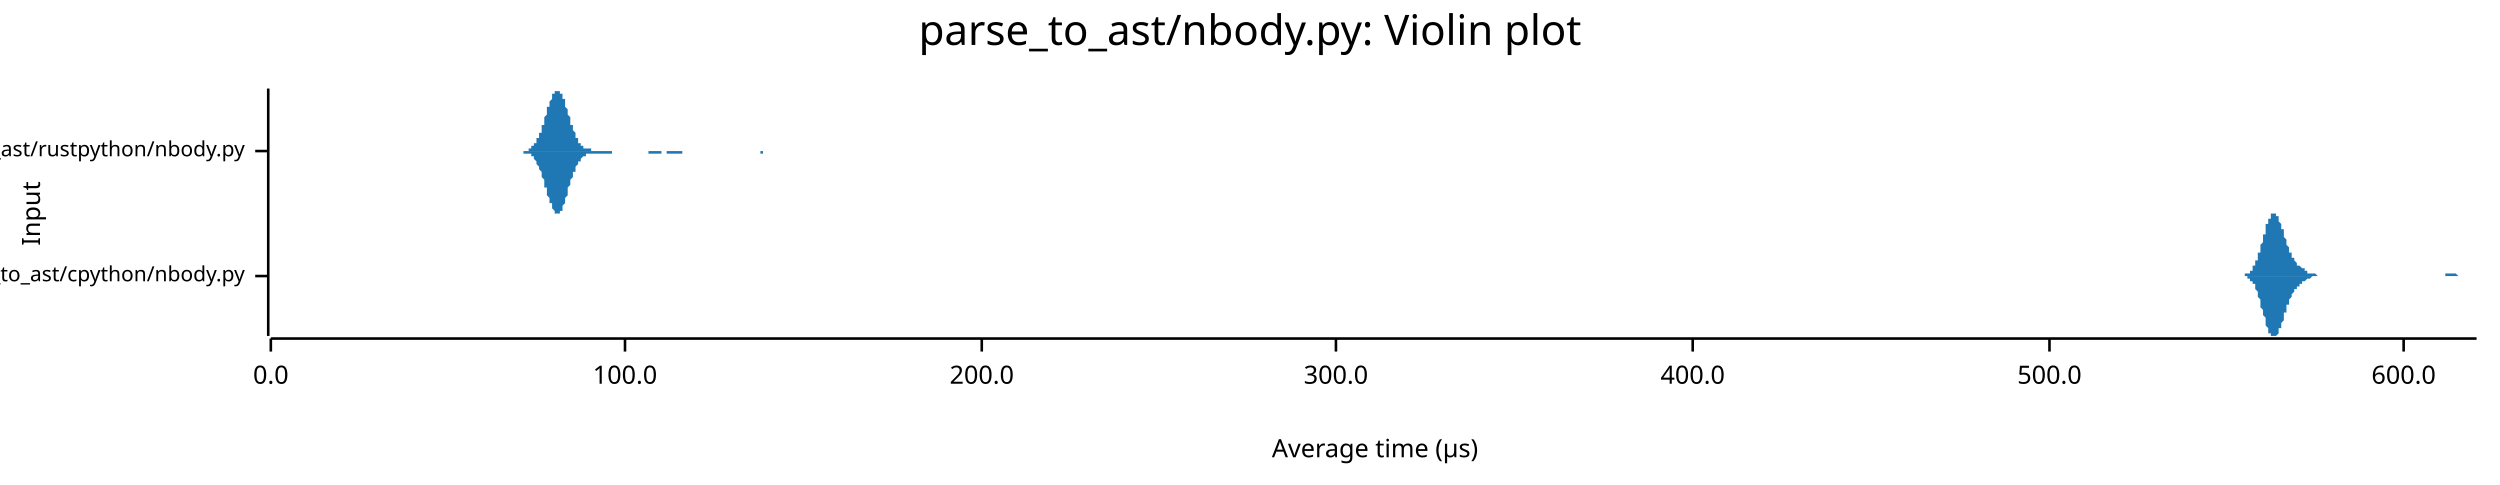
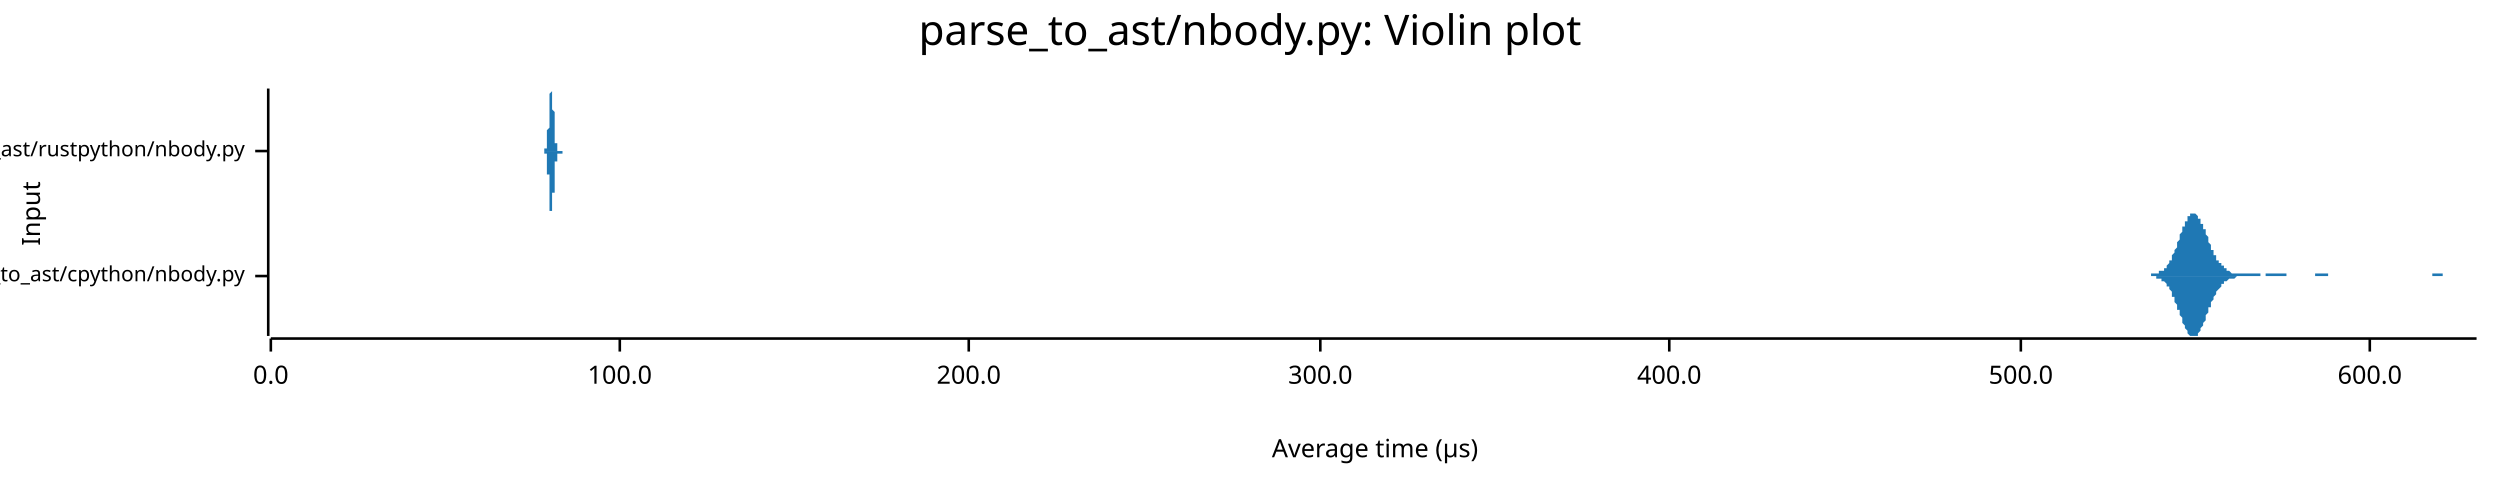
<svg xmlns="http://www.w3.org/2000/svg" width="960" height="186" viewBox="0 0 960 186">
  <text x="480" y="5" dy="0.76em" text-anchor="middle" font-family="sans-serif" font-size="16.129" opacity="1" fill="#000000">
parse_to_ast/nbody.py: Violin plot
</text>
  <text x="8" y="82" dy="0.76em" text-anchor="middle" font-family="sans-serif" font-size="9.677" opacity="1" fill="#000000" transform="rotate(270, 8, 82)">
Input
</text>
  <text x="528" y="178" dy="-0.5ex" text-anchor="middle" font-family="sans-serif" font-size="9.677" opacity="1" fill="#000000">
Average time (µs)
</text>
  <polyline fill="none" opacity="1" stroke="#000000" stroke-width="1" points="103,34 103,129 " />
  <text x="94" y="106" dy="0.5ex" text-anchor="end" font-family="sans-serif" font-size="8.065" opacity="1" fill="#000000">
parse_to_ast/cpython/nbody.py
</text>
  <polyline fill="none" opacity="1" stroke="#000000" stroke-width="1" points="98,106 103,106 " />
  <text x="94" y="58" dy="0.5ex" text-anchor="end" font-family="sans-serif" font-size="8.065" opacity="1" fill="#000000">
parse_to_ast/rustpython/nbody.py
</text>
  <polyline fill="none" opacity="1" stroke="#000000" stroke-width="1" points="98,58 103,58 " />
  <polyline fill="none" opacity="1" stroke="#000000" stroke-width="1" points="104,130 951,130 " />
  <text x="104" y="140" dy="0.76em" text-anchor="middle" font-family="sans-serif" font-size="9.677" opacity="1" fill="#000000">
0.0
</text>
  <polyline fill="none" opacity="1" stroke="#000000" stroke-width="1" points="104,130 104,135 " />
-   <text x="240" y="140" dy="0.76em" text-anchor="middle" font-family="sans-serif" font-size="9.677" opacity="1" fill="#000000">
+   <text x="238" y="140" dy="0.76em" text-anchor="middle" font-family="sans-serif" font-size="9.677" opacity="1" fill="#000000">
100.0
</text>
-   <polyline fill="none" opacity="1" stroke="#000000" stroke-width="1" points="240,130 240,135 " />
-   <text x="377" y="140" dy="0.76em" text-anchor="middle" font-family="sans-serif" font-size="9.677" opacity="1" fill="#000000">
+   <polyline fill="none" opacity="1" stroke="#000000" stroke-width="1" points="238,130 238,135 " />
+   <text x="372" y="140" dy="0.76em" text-anchor="middle" font-family="sans-serif" font-size="9.677" opacity="1" fill="#000000">
200.0
</text>
-   <polyline fill="none" opacity="1" stroke="#000000" stroke-width="1" points="377,130 377,135 " />
-   <text x="513" y="140" dy="0.76em" text-anchor="middle" font-family="sans-serif" font-size="9.677" opacity="1" fill="#000000">
+   <polyline fill="none" opacity="1" stroke="#000000" stroke-width="1" points="372,130 372,135 " />
+   <text x="507" y="140" dy="0.76em" text-anchor="middle" font-family="sans-serif" font-size="9.677" opacity="1" fill="#000000">
300.0
</text>
-   <polyline fill="none" opacity="1" stroke="#000000" stroke-width="1" points="513,130 513,135 " />
-   <text x="650" y="140" dy="0.76em" text-anchor="middle" font-family="sans-serif" font-size="9.677" opacity="1" fill="#000000">
+   <polyline fill="none" opacity="1" stroke="#000000" stroke-width="1" points="507,130 507,135 " />
+   <text x="641" y="140" dy="0.76em" text-anchor="middle" font-family="sans-serif" font-size="9.677" opacity="1" fill="#000000">
400.0
</text>
-   <polyline fill="none" opacity="1" stroke="#000000" stroke-width="1" points="650,130 650,135 " />
-   <text x="787" y="140" dy="0.76em" text-anchor="middle" font-family="sans-serif" font-size="9.677" opacity="1" fill="#000000">
+   <polyline fill="none" opacity="1" stroke="#000000" stroke-width="1" points="641,130 641,135 " />
+   <text x="776" y="140" dy="0.76em" text-anchor="middle" font-family="sans-serif" font-size="9.677" opacity="1" fill="#000000">
500.0
</text>
-   <polyline fill="none" opacity="1" stroke="#000000" stroke-width="1" points="787,130 787,135 " />
-   <text x="923" y="140" dy="0.76em" text-anchor="middle" font-family="sans-serif" font-size="9.677" opacity="1" fill="#000000">
+   <polyline fill="none" opacity="1" stroke="#000000" stroke-width="1" points="776,130 776,135 " />
+   <text x="910" y="140" dy="0.76em" text-anchor="middle" font-family="sans-serif" font-size="9.677" opacity="1" fill="#000000">
600.0
</text>
-   <polyline fill="none" opacity="1" stroke="#000000" stroke-width="1" points="923,130 923,135 " />
-   <polygon opacity="1" fill="#1F78B4" points="859,106 859,106 859,106 859,106 860,106 860,106 860,106 860,106 860,106 861,106 861,106 861,106 861,106 861,106 862,106 862,105 862,105 862,105 862,105 862,105 863,105 863,105 863,105 863,105 863,105 864,105 864,105 864,104 864,104 864,104 864,104 865,104 865,103 865,103 865,103 865,102 866,102 866,102 866,101 866,101 866,101 866,100 867,100 867,99 867,99 867,98 867,97 868,97 868,96 868,96 868,95 868,94 868,94 869,93 869,92 869,92 869,91 869,90 870,90 870,89 870,88 870,88 870,87 870,86 871,86 871,85 871,85 871,84 871,84 872,84 872,83 872,83 872,83 872,82 873,82 873,82 873,82 873,82 873,82 873,82 874,82 874,82 874,82 874,83 874,83 875,83 875,84 875,84 875,84 875,85 875,85 876,86 876,86 876,87 876,87 876,88 877,88 877,89 877,90 877,90 877,91 877,91 878,92 878,92 878,93 878,94 878,94 879,95 879,95 879,96 879,96 879,96 879,97 880,97 880,98 880,98 880,98 880,99 881,99 881,99 881,100 881,100 881,100 882,101 882,101 882,101 882,101 882,101 882,102 883,102 883,102 883,102 883,102 883,102 884,103 884,103 884,103 884,103 884,103 884,103 885,103 885,104 885,104 885,104 885,104 886,104 886,104 886,104 886,104 886,104 886,105 887,105 887,105 887,105 887,105 887,105 888,105 888,105 888,105 888,105 888,105 888,105 889,105 889,105 889,105 889,105 889,105 890,106 890,106 890,106 890,106 890,106 890,106 891,106 891,106 891,106 891,106 891,106 892,106 892,106 892,106 892,106 892,106 893,106 893,106 893,106 893,106 893,106 893,106 894,106 894,106 894,106 894,106 894,106 895,106 895,106 895,106 895,106 895,106 895,106 896,106 896,106 896,106 896,106 896,106 897,106 897,106 897,106 897,106 897,106 897,106 898,106 898,106 898,106 898,106 898,106 899,106 899,106 899,106 899,106 899,106 899,106 900,106 900,106 900,106 900,106 900,106 901,106 901,106 901,106 901,106 901,106 902,106 902,106 902,106 902,106 902,106 902,106 903,106 903,106 903,106 903,106 903,106 904,106 904,106 904,106 904,106 904,106 904,106 905,106 905,106 905,106 905,106 905,106 906,106 906,106 906,106 906,106 906,106 906,106 907,106 907,106 907,106 907,106 907,106 908,106 908,106 908,106 908,106 908,106 908,106 909,106 909,106 909,106 909,106 909,106 910,106 910,106 910,106 910,106 910,106 910,106 911,106 911,106 911,106 911,106 911,106 912,106 912,106 912,106 912,106 912,106 913,106 913,106 913,106 913,106 913,106 913,106 914,106 914,106 914,106 914,106 914,106 915,106 915,106 915,106 915,106 915,106 915,106 916,106 916,106 916,106 916,106 916,106 917,106 917,106 917,106 917,106 917,106 917,106 918,106 918,106 918,106 918,106 918,106 919,106 919,106 919,106 919,106 919,106 919,106 920,106 920,106 920,106 920,106 920,106 921,106 921,106 921,106 921,106 921,106 922,106 922,106 922,106 922,106 922,106 922,106 923,106 923,106 923,106 923,106 923,106 924,106 924,106 924,106 924,106 924,106 924,106 925,106 925,106 925,106 925,106 925,106 926,106 926,106 926,106 926,106 926,106 926,106 927,106 927,106 927,106 927,106 927,106 928,106 928,106 928,106 928,106 928,106 928,106 929,106 929,106 929,106 929,106 929,106 930,106 930,106 930,106 930,106 930,106 930,106 931,106 931,106 931,106 931,106 931,106 932,106 932,106 932,106 932,106 932,106 933,106 933,106 933,106 933,106 933,106 933,106 934,106 934,106 934,106 934,106 934,106 935,106 935,106 935,106 935,106 935,106 935,106 936,106 936,106 936,106 936,106 936,106 937,106 937,106 937,106 937,106 937,106 937,106 938,106 938,106 938,106 938,106 938,106 939,106 939,105 939,105 939,105 939,105 939,105 940,105 940,105 940,105 940,105 940,105 941,105 941,105 941,105 941,105 941,105 942,105 942,105 942,105 942,105 942,105 942,105 943,105 943,105 943,105 943,105 943,105 944,106 944,106 944,106 944,106 944,106 944,106 945,106 945,106 945,106 945,106 945,106 946,106 946,106 946,106 946,106 946,106 946,106 947,106 947,106 947,106 947,106 947,106 948,106 948,106 948,106 948,106 948,106 948,106 949,106 949,106 949,106 949,106 949,106 950,106 950,106 950,106 950,106 950,106 951,106 951,106 859,106 " />
-   <polygon opacity="1" fill="#1F78B4" points="859,106 859,106 859,106 859,106 860,106 860,106 860,106 860,106 860,106 861,106 861,106 861,106 861,106 861,106 862,106 862,106 862,106 862,106 862,106 862,106 863,106 863,106 863,106 863,107 863,107 864,107 864,107 864,107 864,107 864,108 864,108 865,108 865,108 865,108 865,109 865,109 866,109 866,110 866,110 866,111 866,111 866,111 867,112 867,112 867,113 867,113 867,114 868,115 868,115 868,116 868,117 868,117 868,118 869,119 869,119 869,120 869,121 869,121 870,122 870,123 870,123 870,124 870,124 870,125 871,126 871,126 871,127 871,127 871,128 872,128 872,128 872,129 872,129 872,129 873,129 873,129 873,129 873,129 873,129 873,129 874,129 874,129 874,129 874,129 874,129 875,128 875,128 875,127 875,127 875,127 875,126 876,126 876,125 876,125 876,124 876,124 877,123 877,122 877,122 877,121 877,121 877,120 878,120 878,119 878,119 878,118 878,117 879,117 879,116 879,116 879,115 879,115 879,115 880,114 880,114 880,113 880,113 880,113 881,112 881,112 881,112 881,112 881,111 882,111 882,111 882,111 882,110 882,110 882,110 883,110 883,110 883,109 883,109 883,109 884,109 884,109 884,109 884,108 884,108 884,108 885,108 885,108 885,108 885,108 885,108 886,107 886,107 886,107 886,107 886,107 886,107 887,107 887,107 887,107 887,107 887,107 888,106 888,106 888,106 888,106 888,106 888,106 889,106 889,106 889,106 889,106 889,106 890,106 890,106 890,106 890,106 890,106 890,106 891,106 891,106 891,106 891,106 891,106 892,106 892,106 892,106 892,106 892,106 893,106 893,106 893,106 893,106 893,106 893,106 894,106 894,106 894,106 894,106 894,106 895,106 895,106 895,106 895,106 895,106 895,106 896,106 896,106 896,106 896,106 896,106 897,106 897,106 897,106 897,106 897,106 897,106 898,106 898,106 898,106 898,106 898,106 899,106 899,106 899,106 899,106 899,106 899,106 900,106 900,106 900,106 900,106 900,106 901,106 901,106 901,106 901,106 901,106 902,106 902,106 902,106 902,106 902,106 902,106 903,106 903,106 903,106 903,106 903,106 904,106 904,106 904,106 904,106 904,106 904,106 905,106 905,106 905,106 905,106 905,106 906,106 906,106 906,106 906,106 906,106 906,106 907,106 907,106 907,106 907,106 907,106 908,106 908,106 908,106 908,106 908,106 908,106 909,106 909,106 909,106 909,106 909,106 910,106 910,106 910,106 910,106 910,106 910,106 911,106 911,106 911,106 911,106 911,106 912,106 912,106 912,106 912,106 912,106 913,106 913,106 913,106 913,106 913,106 913,106 914,106 914,106 914,106 914,106 914,106 915,106 915,106 915,106 915,106 915,106 915,106 916,106 916,106 916,106 916,106 916,106 917,106 917,106 917,106 917,106 917,106 917,106 918,106 918,106 918,106 918,106 918,106 919,106 919,106 919,106 919,106 919,106 919,106 920,106 920,106 920,106 920,106 920,106 921,106 921,106 921,106 921,106 921,106 922,106 922,106 922,106 922,106 922,106 922,106 923,106 923,106 923,106 923,106 923,106 924,106 924,106 924,106 924,106 924,106 924,106 925,106 925,106 925,106 925,106 925,106 926,106 926,106 926,106 926,106 926,106 926,106 927,106 927,106 927,106 927,106 927,106 928,106 928,106 928,106 928,106 928,106 928,106 929,106 929,106 929,106 929,106 929,106 930,106 930,106 930,106 930,106 930,106 930,106 931,106 931,106 931,106 931,106 931,106 932,106 932,106 932,106 932,106 932,106 933,106 933,106 933,106 933,106 933,106 933,106 934,106 934,106 934,106 934,106 934,106 935,106 935,106 935,106 935,106 935,106 935,106 936,106 936,106 936,106 936,106 936,106 937,106 937,106 937,106 937,106 937,106 937,106 938,106 938,106 938,106 938,106 938,106 939,106 939,106 939,106 939,106 939,106 939,106 940,106 940,106 940,106 940,106 940,106 941,106 941,106 941,106 941,106 941,106 942,106 942,106 942,106 942,106 942,106 942,106 943,106 943,106 943,106 943,106 943,106 944,106 944,106 944,106 944,106 944,106 944,106 945,106 945,106 945,106 945,106 945,106 946,106 946,106 946,106 946,106 946,106 946,106 947,106 947,106 947,106 947,106 947,106 948,106 948,106 948,106 948,106 948,106 948,106 949,106 949,106 949,106 949,106 949,106 950,106 950,106 950,106 950,106 950,106 951,106 951,106 859,106 " />
-   <polygon opacity="1" fill="#1F78B4" points="200,58 201,58 201,58 201,58 201,58 201,58 202,58 202,58 202,58 202,58 202,58 203,58 203,57 203,57 203,57 204,57 204,57 204,57 204,57 204,56 205,56 205,56 205,56 205,55 205,55 206,55 206,54 206,54 206,54 206,53 207,53 207,52 207,52 207,51 208,51 208,50 208,49 208,49 208,48 209,48 209,47 209,46 209,46 209,45 210,44 210,43 210,43 210,42 210,41 211,41 211,40 211,39 211,39 212,38 212,38 212,37 212,37 212,36 213,36 213,35 213,35 213,35 213,35 214,35 214,35 214,34 214,35 214,35 215,35 215,35 215,35 215,36 216,36 216,36 216,37 216,37 216,38 217,38 217,39 217,40 217,40 217,41 218,42 218,42 218,43 218,44 218,44 219,45 219,46 219,46 219,47 219,48 220,48 220,49 220,50 220,50 221,51 221,51 221,52 221,52 221,53 222,53 222,54 222,54 222,54 222,55 223,55 223,55 223,55 223,56 223,56 224,56 224,56 224,56 224,57 225,57 225,57 225,57 225,57 225,57 226,57 226,57 226,57 226,57 226,57 227,57 227,58 227,58 227,58 227,58 228,58 228,58 228,58 228,58 229,58 229,58 229,58 229,58 229,58 230,58 230,58 230,58 230,58 230,58 231,58 231,58 231,58 231,58 231,58 232,58 232,58 232,58 232,58 233,58 233,58 233,58 233,58 233,58 234,58 234,58 234,58 234,58 234,58 235,58 235,58 235,58 235,58 235,58 236,58 236,58 236,58 236,58 237,58 237,58 237,58 237,58 237,58 238,58 238,58 238,58 238,58 238,58 239,58 239,58 239,58 239,58 239,58 240,58 240,58 240,58 240,58 241,58 241,58 241,58 241,58 241,58 242,58 242,58 242,58 242,58 242,58 243,58 243,58 243,58 243,58 243,58 244,58 244,58 244,58 244,58 245,58 245,58 245,58 245,58 245,58 246,58 246,58 246,58 246,58 246,58 247,58 247,58 247,58 247,58 247,58 248,58 248,58 248,58 248,58 248,58 249,58 249,58 249,58 249,58 250,58 250,58 250,58 250,58 250,58 251,58 251,58 251,58 251,58 251,58 252,58 252,58 252,58 252,58 252,58 253,58 253,58 253,58 253,58 254,58 254,58 254,58 254,58 254,58 255,58 255,58 255,58 255,58 255,58 256,58 256,58 256,58 256,58 256,58 257,58 257,58 257,58 257,58 258,58 258,58 258,58 258,58 258,58 259,58 259,58 259,58 259,58 259,58 260,58 260,58 260,58 260,58 260,58 261,58 261,58 261,58 261,58 262,58 262,58 262,58 262,58 262,58 263,58 263,58 263,58 263,58 263,58 264,58 264,58 264,58 264,58 264,58 265,58 265,58 265,58 265,58 266,58 266,58 266,58 266,58 266,58 267,58 267,58 267,58 267,58 267,58 268,58 268,58 268,58 268,58 268,58 269,58 269,58 269,58 269,58 270,58 270,58 270,58 270,58 270,58 271,58 271,58 271,58 271,58 271,58 272,58 272,58 272,58 272,58 272,58 273,58 273,58 273,58 273,58 274,58 274,58 274,58 274,58 274,58 275,58 275,58 275,58 275,58 275,58 276,58 276,58 276,58 276,58 276,58 277,58 277,58 277,58 277,58 278,58 278,58 278,58 278,58 278,58 279,58 279,58 279,58 279,58 279,58 280,58 280,58 280,58 280,58 280,58 281,58 281,58 281,58 281,58 281,58 282,58 282,58 282,58 282,58 283,58 283,58 283,58 283,58 283,58 284,58 284,58 284,58 284,58 284,58 285,58 285,58 285,58 285,58 285,58 286,58 286,58 286,58 286,58 287,58 287,58 287,58 287,58 287,58 288,58 288,58 288,58 288,58 288,58 289,58 289,58 289,58 289,58 289,58 290,58 290,58 290,58 290,58 291,58 291,58 291,58 291,58 291,58 292,58 292,58 292,58 292,58 292,58 293,58 293,58 293,58 293,58 293,58 294,58 294,58 294,58 294,58 295,58 295,58 295,58 295,58 295,58 296,58 296,58 296,58 296,58 296,58 297,58 297,58 297,58 297,58 297,58 298,58 298,58 298,58 298,58 299,58 299,58 299,58 299,58 299,58 300,58 300,58 300,58 300,58 300,58 301,58 301,58 301,58 301,58 301,58 302,58 302,58 302,58 302,58 303,58 303,58 303,58 303,58 303,58 304,58 304,58 304,58 304,58 304,58 305,58 305,58 305,58 305,58 305,58 200,58 " />
-   <polygon opacity="1" fill="#1F78B4" points="200,58 201,58 201,58 201,58 201,59 201,59 202,59 202,59 202,59 202,59 202,59 203,59 203,59 203,59 203,59 204,59 204,60 204,60 204,60 204,60 205,60 205,61 205,61 205,61 205,61 206,62 206,62 206,62 206,63 206,63 207,64 207,64 207,65 207,65 208,66 208,66 208,67 208,68 208,68 209,69 209,70 209,70 209,71 209,72 210,72 210,73 210,74 210,74 210,75 211,76 211,77 211,77 211,78 212,78 212,79 212,79 212,80 212,80 213,81 213,81 213,81 213,82 213,82 214,82 214,82 214,82 214,82 214,82 215,82 215,81 215,81 215,81 216,81 216,80 216,80 216,79 216,79 217,78 217,78 217,77 217,76 217,76 218,75 218,74 218,74 218,73 218,72 219,71 219,71 219,70 219,69 219,69 220,68 220,68 220,67 220,66 221,66 221,65 221,65 221,64 221,64 222,63 222,63 222,63 222,62 222,62 223,62 223,61 223,61 223,61 223,61 224,60 224,60 224,60 224,60 225,60 225,60 225,60 225,59 225,59 226,59 226,59 226,59 226,59 226,59 227,59 227,59 227,59 227,59 227,59 228,59 228,59 228,59 228,59 229,59 229,59 229,59 229,59 229,59 230,59 230,59 230,59 230,59 230,59 231,59 231,59 231,59 231,59 231,59 232,59 232,59 232,59 232,59 233,59 233,59 233,59 233,59 233,59 234,59 234,59 234,59 234,59 234,59 235,59 235,58 235,58 235,58 235,58 236,58 236,58 236,58 236,58 237,58 237,58 237,58 237,58 237,58 238,58 238,58 238,58 238,58 238,58 239,58 239,58 239,58 239,58 239,58 240,58 240,58 240,58 240,58 241,58 241,58 241,58 241,58 241,58 242,58 242,58 242,58 242,58 242,58 243,58 243,58 243,58 243,58 243,58 244,58 244,58 244,58 244,58 245,58 245,58 245,58 245,58 245,58 246,58 246,58 246,58 246,58 246,58 247,58 247,58 247,58 247,58 247,58 248,58 248,58 248,58 248,58 248,58 249,58 249,58 249,59 249,59 250,59 250,59 250,59 250,59 250,59 251,59 251,59 251,59 251,59 251,59 252,59 252,59 252,59 252,59 252,59 253,59 253,59 253,59 253,59 254,59 254,59 254,59 254,59 254,58 255,58 255,58 255,58 255,58 255,58 256,58 256,58 256,58 256,58 256,59 257,59 257,59 257,59 257,59 258,59 258,59 258,59 258,59 258,59 259,59 259,59 259,59 259,59 259,59 260,59 260,59 260,59 260,59 260,59 261,59 261,59 261,59 261,59 262,59 262,58 262,58 262,58 262,58 263,58 263,58 263,58 263,58 263,58 264,58 264,58 264,58 264,58 264,58 265,58 265,58 265,58 265,58 266,58 266,58 266,58 266,58 266,58 267,58 267,58 267,58 267,58 267,58 268,58 268,58 268,58 268,58 268,58 269,58 269,58 269,58 269,58 270,58 270,58 270,58 270,58 270,58 271,58 271,58 271,58 271,58 271,58 272,58 272,58 272,58 272,58 272,58 273,58 273,58 273,58 273,58 274,58 274,58 274,58 274,58 274,58 275,58 275,58 275,58 275,58 275,58 276,58 276,58 276,58 276,58 276,58 277,58 277,58 277,58 277,58 278,58 278,58 278,58 278,58 278,58 279,58 279,58 279,58 279,58 279,58 280,58 280,58 280,58 280,58 280,58 281,58 281,58 281,58 281,58 281,58 282,58 282,58 282,58 282,58 283,58 283,58 283,58 283,58 283,58 284,58 284,58 284,58 284,58 284,58 285,58 285,58 285,58 285,58 285,58 286,58 286,58 286,58 286,58 287,58 287,58 287,58 287,58 287,58 288,58 288,58 288,58 288,58 288,58 289,58 289,58 289,58 289,58 289,58 290,58 290,58 290,58 290,58 291,58 291,58 291,58 291,58 291,58 292,58 292,58 292,59 292,59 292,59 293,59 293,59 293,59 293,59 293,58 294,58 294,58 294,58 294,58 295,58 295,58 295,58 295,58 295,58 296,58 296,58 296,58 296,58 296,58 297,58 297,58 297,58 297,58 297,58 298,58 298,58 298,58 298,58 299,58 299,58 299,58 299,58 299,58 300,58 300,58 300,58 300,58 300,58 301,58 301,58 301,58 301,58 301,58 302,58 302,58 302,58 302,58 303,58 303,58 303,58 303,58 303,58 304,58 304,58 304,58 304,58 304,58 305,58 305,58 305,58 305,58 305,58 200,58 " />
+   <polyline fill="none" opacity="1" stroke="#000000" stroke-width="1" points="910,130 910,135 " />
+   <polygon opacity="1" fill="#1F78B4" points="823,106 823,106 823,106 824,106 824,106 824,106 824,106 825,106 825,106 825,106 825,106 826,106 826,106 826,106 826,105 827,105 827,105 827,105 827,105 828,105 828,105 828,105 828,105 829,105 829,105 829,105 829,104 830,104 830,104 830,104 831,104 831,104 831,103 831,103 832,103 832,102 832,102 832,102 833,101 833,101 833,100 833,100 834,100 834,99 834,99 834,98 835,97 835,97 835,96 835,96 836,95 836,94 836,94 836,93 837,92 837,91 837,91 837,90 838,89 838,89 838,88 838,87 839,87 839,86 839,86 839,85 840,85 840,84 840,84 840,83 841,83 841,83 841,82 842,82 842,82 842,82 842,82 843,82 843,82 843,82 843,82 844,83 844,83 844,83 844,84 845,84 845,84 845,85 845,86 846,86 846,87 846,87 846,88 847,88 847,89 847,90 847,90 848,91 848,92 848,92 848,93 849,94 849,94 849,95 849,96 850,96 850,97 850,97 850,98 851,98 851,99 851,99 851,100 852,100 852,101 852,101 853,101 853,102 853,102 853,102 854,102 854,103 854,103 854,103 855,103 855,104 855,104 855,104 856,104 856,104 856,104 856,104 857,105 857,105 857,105 857,105 858,105 858,105 858,105 858,105 859,105 859,105 859,105 859,105 860,105 860,105 860,105 860,105 861,105 861,105 861,105 861,105 862,105 862,105 862,105 862,105 863,105 863,105 863,105 864,105 864,105 864,105 864,105 865,105 865,105 865,105 865,105 866,105 866,105 866,105 866,105 867,105 867,105 867,105 867,105 868,105 868,105 868,106 868,106 869,106 869,106 869,106 869,106 870,106 870,106 870,106 870,105 871,105 871,105 871,105 871,105 872,105 872,105 872,105 872,105 873,105 873,105 873,105 873,105 874,105 874,105 874,105 875,105 875,105 875,105 875,105 876,105 876,105 876,105 876,105 877,105 877,105 877,105 877,105 878,105 878,106 878,106 878,106 879,106 879,106 879,106 879,106 880,106 880,106 880,106 880,106 881,106 881,106 881,106 881,106 882,106 882,106 882,106 882,106 883,106 883,106 883,106 883,106 884,106 884,106 884,106 884,106 885,106 885,106 885,106 886,106 886,106 886,106 886,106 887,106 887,106 887,106 887,106 888,106 888,106 888,106 888,106 889,106 889,106 889,106 889,105 890,105 890,105 890,105 890,105 891,105 891,105 891,105 891,105 892,105 892,105 892,105 892,105 893,105 893,105 893,105 893,105 894,105 894,105 894,106 894,106 895,106 895,106 895,106 895,106 896,106 896,106 896,106 897,106 897,106 897,106 897,106 898,106 898,106 898,106 898,106 899,106 899,106 899,106 899,106 900,106 900,106 900,106 900,106 901,106 901,106 901,106 901,106 902,106 902,106 902,106 902,106 903,106 903,106 903,106 903,106 904,106 904,106 904,106 904,106 905,106 905,106 905,106 905,106 906,106 906,106 906,106 906,106 907,106 907,106 907,106 908,106 908,106 908,106 908,106 909,106 909,106 909,106 909,106 910,106 910,106 910,106 910,106 911,106 911,106 911,106 911,106 912,106 912,106 912,106 912,106 913,106 913,106 913,106 913,106 914,106 914,106 914,106 914,106 915,106 915,106 915,106 915,106 916,106 916,106 916,106 916,106 917,106 917,106 917,106 917,106 918,106 918,106 918,106 919,106 919,106 919,106 919,106 920,106 920,106 920,106 920,106 921,106 921,106 921,106 921,106 922,106 922,106 922,106 922,106 923,106 923,106 923,106 923,106 924,106 924,106 924,106 924,106 925,106 925,106 925,106 925,106 926,106 926,106 926,106 926,106 927,106 927,106 927,106 927,106 928,106 928,106 928,106 928,106 929,106 929,106 929,106 930,106 930,106 930,106 930,106 931,106 931,106 931,106 931,106 932,106 932,106 932,106 932,106 933,106 933,106 933,106 933,106 934,106 934,105 934,105 934,105 935,105 935,105 935,105 935,105 936,105 936,105 936,105 936,105 937,105 937,105 937,105 937,105 938,105 938,105 938,105 938,106 939,106 939,106 939,106 939,106 940,106 940,106 940,106 941,106 941,106 941,106 941,106 942,106 942,106 942,106 942,106 943,106 943,106 943,106 943,106 944,106 944,106 944,106 944,106 945,106 945,106 945,106 945,106 946,106 946,106 946,106 946,106 947,106 947,106 947,106 947,106 948,106 948,106 948,106 948,106 949,106 949,106 949,106 949,106 950,106 950,106 950,106 951,106 951,106 823,106 " />
+   <polygon opacity="1" fill="#1F78B4" points="823,106 823,106 823,106 824,106 824,106 824,106 824,106 825,106 825,106 825,106 825,106 826,106 826,106 826,106 826,106 827,106 827,106 827,106 827,106 828,106 828,106 828,106 828,107 829,107 829,107 829,107 829,107 830,107 830,107 830,108 831,108 831,108 831,108 831,108 832,109 832,109 832,109 832,110 833,110 833,111 833,111 833,111 834,112 834,112 834,113 834,114 835,114 835,115 835,115 835,116 836,117 836,117 836,118 836,119 837,119 837,120 837,121 837,121 838,122 838,123 838,123 838,124 839,125 839,125 839,126 839,126 840,127 840,127 840,128 840,128 841,129 841,129 841,129 842,129 842,129 842,129 842,129 843,129 843,129 843,129 843,129 844,129 844,129 844,128 844,128 845,127 845,127 845,127 845,126 846,125 846,125 846,124 846,124 847,123 847,122 847,122 847,121 848,120 848,120 848,119 848,118 849,118 849,117 849,117 849,116 850,115 850,115 850,114 850,114 851,113 851,113 851,112 851,112 852,111 852,111 852,111 853,110 853,110 853,110 853,109 854,109 854,109 854,109 854,108 855,108 855,108 855,108 855,108 856,107 856,107 856,107 856,107 857,107 857,107 857,107 857,107 858,107 858,107 858,107 858,107 859,106 859,106 859,106 859,106 860,106 860,106 860,106 860,106 861,106 861,106 861,106 861,106 862,106 862,106 862,106 862,106 863,106 863,106 863,106 864,106 864,106 864,106 864,106 865,106 865,106 865,106 865,106 866,106 866,106 866,106 866,106 867,106 867,106 867,106 867,106 868,106 868,106 868,106 868,106 869,106 869,106 869,106 869,106 870,106 870,106 870,106 870,106 871,106 871,106 871,106 871,106 872,106 872,106 872,106 872,106 873,106 873,106 873,106 873,106 874,106 874,106 874,106 875,106 875,106 875,106 875,106 876,106 876,106 876,106 876,106 877,106 877,106 877,106 877,106 878,106 878,106 878,106 878,106 879,106 879,106 879,106 879,106 880,106 880,106 880,106 880,106 881,106 881,106 881,106 881,106 882,106 882,106 882,106 882,106 883,106 883,106 883,106 883,106 884,106 884,106 884,106 884,106 885,106 885,106 885,106 886,106 886,106 886,106 886,106 887,106 887,106 887,106 887,106 888,106 888,106 888,106 888,106 889,106 889,106 889,106 889,106 890,106 890,106 890,106 890,106 891,106 891,106 891,106 891,106 892,106 892,106 892,106 892,106 893,106 893,106 893,106 893,106 894,106 894,106 894,106 894,106 895,106 895,106 895,106 895,106 896,106 896,106 896,106 897,106 897,106 897,106 897,106 898,106 898,106 898,106 898,106 899,106 899,106 899,106 899,106 900,106 900,106 900,106 900,106 901,106 901,106 901,106 901,106 902,106 902,106 902,106 902,106 903,106 903,106 903,106 903,106 904,106 904,106 904,106 904,106 905,106 905,106 905,106 905,106 906,106 906,106 906,106 906,106 907,106 907,106 907,106 908,106 908,106 908,106 908,106 909,106 909,106 909,106 909,106 910,106 910,106 910,106 910,106 911,106 911,106 911,106 911,106 912,106 912,106 912,106 912,106 913,106 913,106 913,106 913,106 914,106 914,106 914,106 914,106 915,106 915,106 915,106 915,106 916,106 916,106 916,106 916,106 917,106 917,106 917,106 917,106 918,106 918,106 918,106 919,106 919,106 919,106 919,106 920,106 920,106 920,106 920,106 921,106 921,106 921,106 921,106 922,106 922,106 922,106 922,106 923,106 923,106 923,106 923,106 924,106 924,106 924,106 924,106 925,106 925,106 925,106 925,106 926,106 926,106 926,106 926,106 927,106 927,106 927,106 927,106 928,106 928,106 928,106 928,106 929,106 929,106 929,106 930,106 930,106 930,106 930,106 931,106 931,106 931,106 931,106 932,106 932,106 932,106 932,106 933,106 933,106 933,106 933,106 934,106 934,106 934,106 934,106 935,106 935,106 935,106 935,106 936,106 936,106 936,106 936,106 937,106 937,106 937,106 937,106 938,106 938,106 938,106 938,106 939,106 939,106 939,106 939,106 940,106 940,106 940,106 941,106 941,106 941,106 941,106 942,106 942,106 942,106 942,106 943,106 943,106 943,106 943,106 944,106 944,106 944,106 944,106 945,106 945,106 945,106 945,106 946,106 946,106 946,106 946,106 947,106 947,106 947,106 947,106 948,106 948,106 948,106 948,106 949,106 949,106 949,106 949,106 950,106 950,106 950,106 951,106 951,106 823,106 " />
+   <polygon opacity="1" fill="#1F78B4" points="209,58 209,58 209,58 209,58 209,58 209,58 209,58 209,58 209,58 209,58 209,58 209,58 209,58 209,57 210,57 210,57 210,57 210,57 210,57 210,56 210,56 210,56 210,55 210,55 210,55 210,54 210,54 210,53 210,53 210,52 210,52 210,51 210,50 210,50 211,49 211,48 211,48 211,47 211,46 211,45 211,44 211,43 211,43 211,42 211,41 211,40 211,40 211,39 211,38 211,38 211,37 211,36 211,36 211,36 212,35 212,35 212,35 212,35 212,34 212,35 212,35 212,35 212,35 212,35 212,36 212,36 212,37 212,37 212,38 212,38 212,39 212,40 212,41 212,41 212,42 213,43 213,44 213,44 213,45 213,46 213,47 213,47 213,48 213,49 213,50 213,50 213,51 213,51 213,52 213,52 213,53 213,53 213,54 213,54 213,55 214,55 214,55 214,56 214,56 214,56 214,56 214,56 214,57 214,57 214,57 214,57 214,57 214,57 214,57 214,57 214,57 214,57 214,58 214,58 214,58 215,58 215,58 215,58 215,58 215,58 215,58 215,58 215,58 215,58 215,58 215,58 215,58 215,58 215,58 215,58 215,58 215,58 215,58 215,58 215,58 216,58 216,58 216,58 216,58 216,58 216,58 216,58 216,58 216,58 216,58 216,58 216,58 216,58 216,58 216,58 216,58 216,58 216,58 216,58 216,58 216,58 217,58 217,58 217,58 217,58 217,58 217,58 217,58 217,58 217,58 217,58 217,58 217,58 217,58 217,58 217,58 217,58 217,58 217,58 217,58 217,58 218,58 218,58 218,58 218,58 218,58 218,58 218,58 218,58 218,58 218,58 218,58 218,58 218,58 218,58 218,58 218,58 218,58 218,58 218,58 218,58 219,58 219,58 219,58 219,58 219,58 219,58 219,58 219,58 219,58 219,58 219,58 219,58 219,58 219,58 219,58 219,58 219,58 219,58 219,58 219,58 220,58 220,58 220,58 220,58 220,58 220,58 220,58 220,58 220,58 220,58 220,58 220,58 220,58 220,58 220,58 220,58 220,58 220,58 220,58 220,58 220,58 221,58 221,58 221,58 221,58 221,58 221,58 221,58 221,58 221,58 221,58 221,58 221,58 221,58 221,58 221,58 221,58 221,58 221,58 221,58 221,58 222,58 222,58 222,58 222,58 222,58 222,58 222,58 222,58 222,58 222,58 222,58 222,58 222,58 222,58 222,58 222,58 222,58 222,58 222,58 222,58 223,58 223,58 223,58 223,58 223,58 223,58 223,58 223,58 223,58 223,58 223,58 223,58 223,58 223,58 223,58 223,58 223,58 223,58 223,58 223,58 224,58 224,58 224,58 224,58 224,58 224,58 224,58 224,58 224,58 224,58 224,58 224,58 224,58 224,58 224,58 224,58 224,58 224,58 224,58 224,58 224,58 225,58 225,58 225,58 225,58 225,58 225,58 225,58 225,58 225,58 225,58 225,58 225,58 225,58 225,58 225,58 225,58 225,58 225,58 225,58 225,58 226,58 226,58 226,58 226,58 226,58 226,58 226,58 226,58 226,58 226,58 226,58 226,58 226,58 226,58 226,58 226,58 226,58 226,58 226,58 226,58 227,58 227,58 227,58 227,58 227,58 227,58 227,58 227,58 227,58 227,58 227,58 227,58 227,58 227,58 227,58 227,58 227,58 227,58 227,58 227,58 228,58 228,58 228,58 228,58 228,58 228,58 228,58 228,58 228,58 228,58 228,58 228,58 228,58 228,58 228,58 228,58 228,58 228,58 228,58 228,58 228,58 229,58 229,58 229,58 229,58 229,58 229,58 229,58 229,58 229,58 229,58 229,58 229,58 229,58 229,58 229,58 229,58 229,58 229,58 229,58 229,58 230,58 230,58 230,58 230,58 230,58 230,58 230,58 230,58 230,58 230,58 230,58 230,58 230,58 230,58 230,58 230,58 230,58 230,58 230,58 230,58 231,58 231,58 231,58 231,58 231,58 231,58 231,58 231,58 231,58 231,58 231,58 231,58 231,58 231,58 231,58 231,58 231,58 231,58 231,58 231,58 232,58 232,58 232,58 232,58 232,58 232,58 232,58 232,58 232,58 232,58 232,58 232,58 232,58 232,58 232,58 232,58 232,58 232,58 232,58 232,58 232,58 233,58 233,58 233,58 233,58 233,58 233,58 233,58 233,58 233,58 233,58 233,58 233,58 233,58 233,58 233,58 233,58 233,58 233,58 233,58 233,58 233,58 209,58 " />
+   <polygon opacity="1" fill="#1F78B4" points="209,58 209,58 209,58 209,58 209,58 209,58 209,59 209,59 209,59 209,59 209,59 209,59 209,59 209,59 210,59 210,59 210,60 210,60 210,60 210,60 210,60 210,61 210,61 210,61 210,62 210,62 210,63 210,63 210,64 210,64 210,65 210,65 210,66 210,67 211,67 211,68 211,69 211,70 211,71 211,71 211,72 211,73 211,74 211,75 211,75 211,76 211,77 211,78 211,78 211,79 211,80 211,80 211,81 211,81 212,81 212,82 212,82 212,82 212,82 212,82 212,82 212,82 212,81 212,81 212,81 212,80 212,80 212,79 212,79 212,78 212,77 212,77 212,76 212,75 212,74 213,74 213,73 213,72 213,71 213,71 213,70 213,69 213,68 213,68 213,67 213,66 213,66 213,65 213,65 213,64 213,64 213,63 213,63 213,62 213,62 214,62 214,61 214,61 214,61 214,60 214,60 214,60 214,60 214,60 214,60 214,59 214,59 214,59 214,59 214,59 214,59 214,59 214,59 214,59 214,59 215,59 215,59 215,59 215,59 215,59 215,59 215,59 215,59 215,59 215,59 215,59 215,59 215,59 215,59 215,59 215,59 215,59 215,59 215,59 215,59 216,59 216,59 216,59 216,59 216,59 216,59 216,59 216,59 216,59 216,59 216,59 216,59 216,59 216,58 216,58 216,58 216,58 216,58 216,58 216,58 216,58 217,58 217,58 217,58 217,58 217,58 217,58 217,58 217,58 217,58 217,58 217,58 217,58 217,58 217,58 217,58 217,58 217,58 217,58 217,58 217,58 218,58 218,58 218,58 218,58 218,58 218,58 218,58 218,58 218,58 218,58 218,58 218,58 218,58 218,58 218,58 218,58 218,58 218,58 218,58 218,58 219,58 219,58 219,58 219,58 219,58 219,58 219,58 219,58 219,58 219,58 219,58 219,58 219,58 219,58 219,58 219,58 219,58 219,58 219,58 219,58 220,58 220,58 220,58 220,58 220,58 220,58 220,58 220,58 220,58 220,58 220,58 220,58 220,58 220,58 220,58 220,58 220,58 220,58 220,58 220,58 220,58 221,58 221,58 221,58 221,58 221,58 221,58 221,58 221,58 221,58 221,58 221,58 221,58 221,58 221,58 221,58 221,58 221,58 221,58 221,58 221,58 222,58 222,58 222,58 222,58 222,58 222,58 222,58 222,58 222,58 222,58 222,58 222,58 222,58 222,58 222,58 222,58 222,58 222,58 222,58 222,58 223,58 223,58 223,58 223,58 223,58 223,58 223,58 223,58 223,58 223,58 223,58 223,58 223,58 223,58 223,58 223,58 223,58 223,58 223,58 223,58 224,58 224,58 224,58 224,58 224,58 224,58 224,58 224,58 224,58 224,58 224,58 224,58 224,58 224,58 224,58 224,58 224,58 224,58 224,58 224,58 224,58 225,58 225,58 225,58 225,58 225,58 225,58 225,58 225,58 225,58 225,58 225,58 225,58 225,58 225,58 225,58 225,58 225,58 225,58 225,58 225,58 226,58 226,58 226,58 226,58 226,58 226,58 226,58 226,58 226,58 226,58 226,58 226,58 226,58 226,58 226,58 226,58 226,58 226,58 226,58 226,58 227,58 227,58 227,58 227,58 227,58 227,58 227,58 227,58 227,58 227,58 227,58 227,58 227,58 227,58 227,58 227,58 227,58 227,58 227,58 227,58 228,58 228,58 228,58 228,58 228,58 228,58 228,58 228,58 228,58 228,58 228,58 228,58 228,58 228,58 228,58 228,58 228,58 228,58 228,58 228,58 228,58 229,58 229,58 229,58 229,58 229,58 229,58 229,58 229,58 229,58 229,58 229,58 229,58 229,58 229,58 229,58 229,58 229,58 229,58 229,58 229,58 230,58 230,58 230,58 230,58 230,58 230,58 230,58 230,58 230,58 230,58 230,58 230,58 230,58 230,58 230,58 230,58 230,58 230,58 230,58 230,58 231,58 231,58 231,58 231,58 231,58 231,58 231,59 231,59 231,59 231,59 231,59 231,59 231,59 231,58 231,58 231,58 231,58 231,58 231,58 231,58 232,58 232,58 232,58 232,58 232,58 232,58 232,58 232,58 232,58 232,58 232,58 232,58 232,58 232,58 232,58 232,58 232,58 232,58 232,58 232,58 232,58 233,58 233,58 233,58 233,58 233,58 233,58 233,58 233,58 233,58 233,58 233,58 233,58 233,58 233,58 233,58 233,58 233,58 233,58 233,58 233,58 233,58 209,58 " />
</svg>
